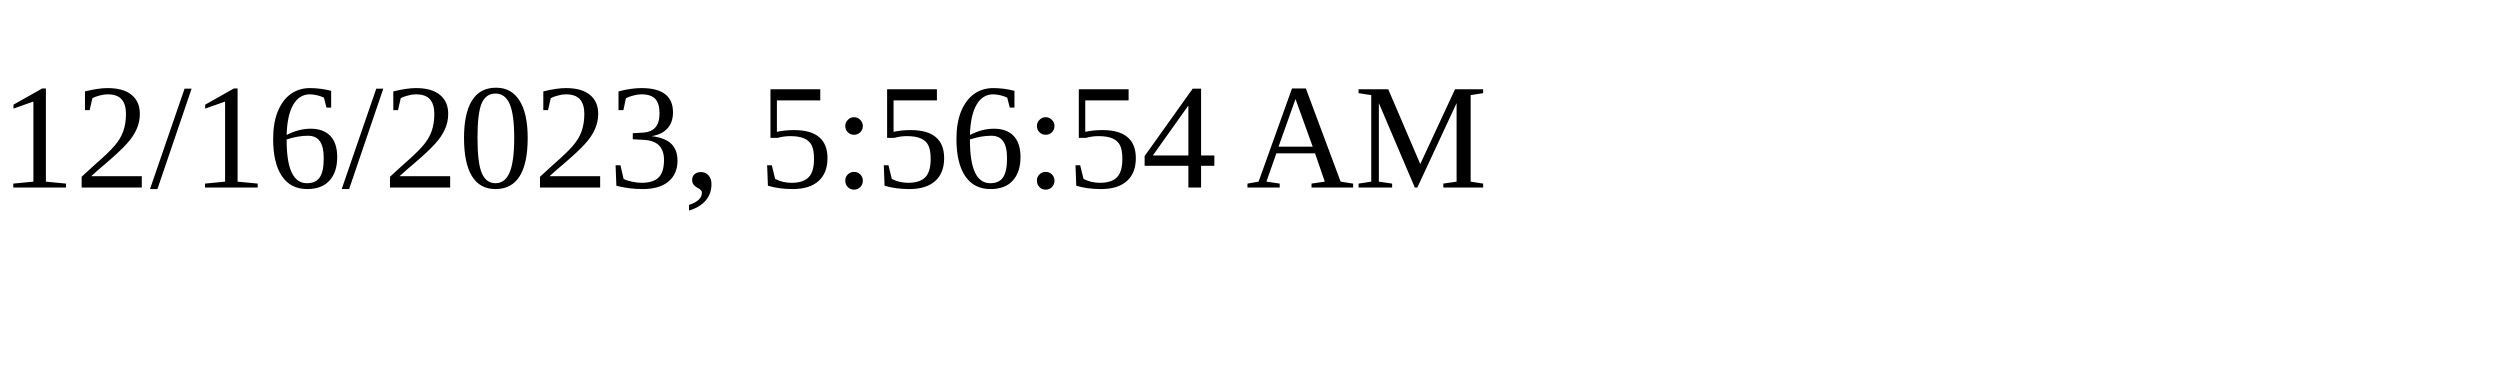
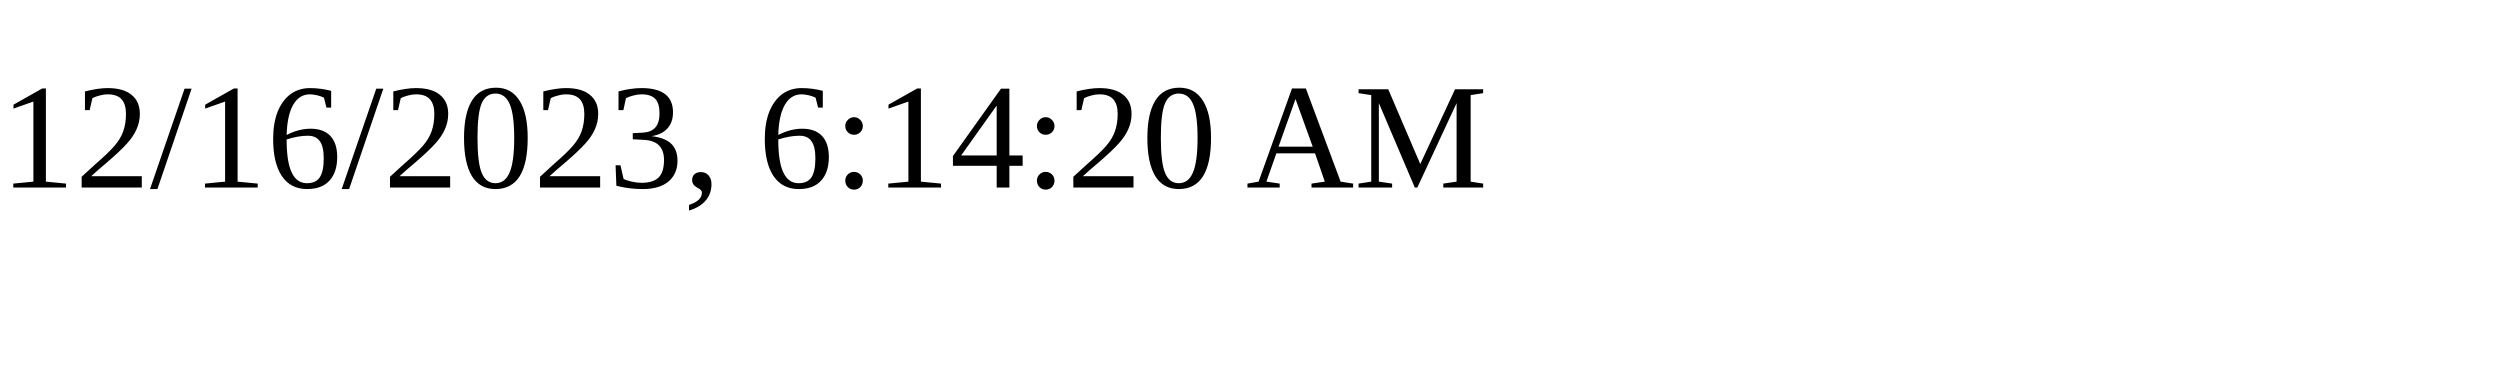
<svg xmlns="http://www.w3.org/2000/svg" height="30" width="200">
-   <text x="0" y="15">12/16/2023, 5:56:54 AM</text>
+   <text x="0" y="15">12/16/2023, 6:14:20 AM</text>
</svg>
